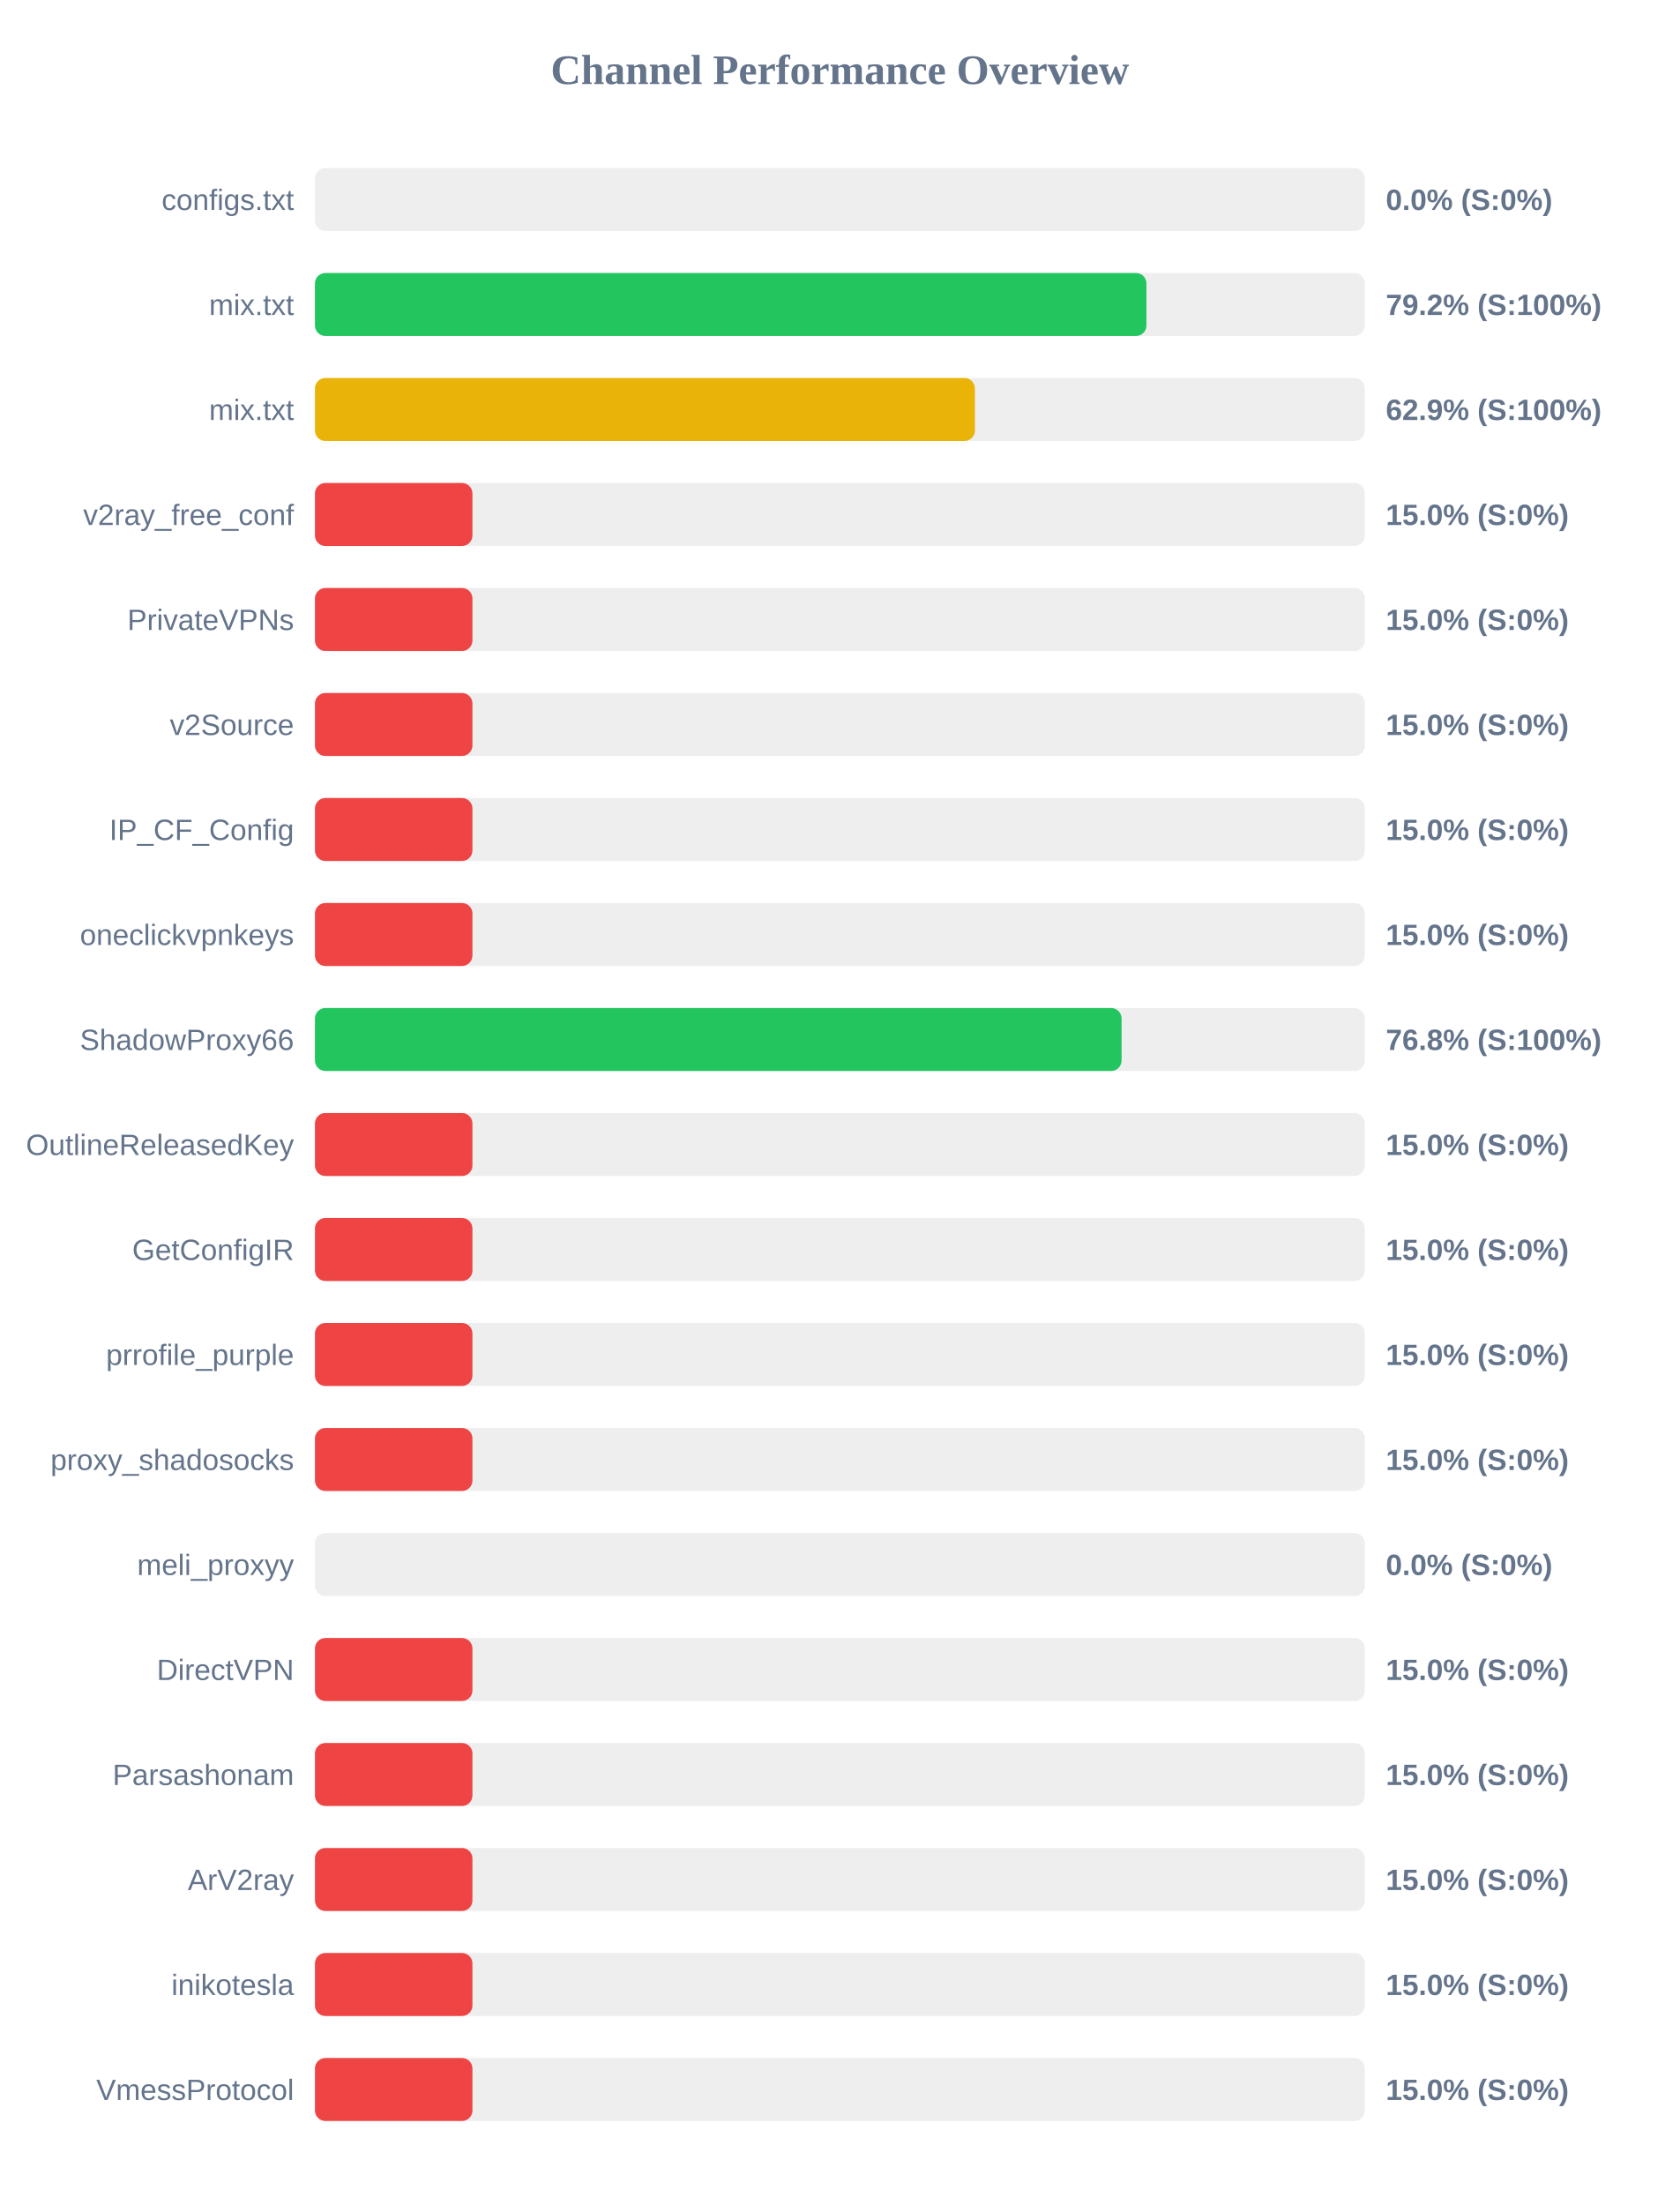
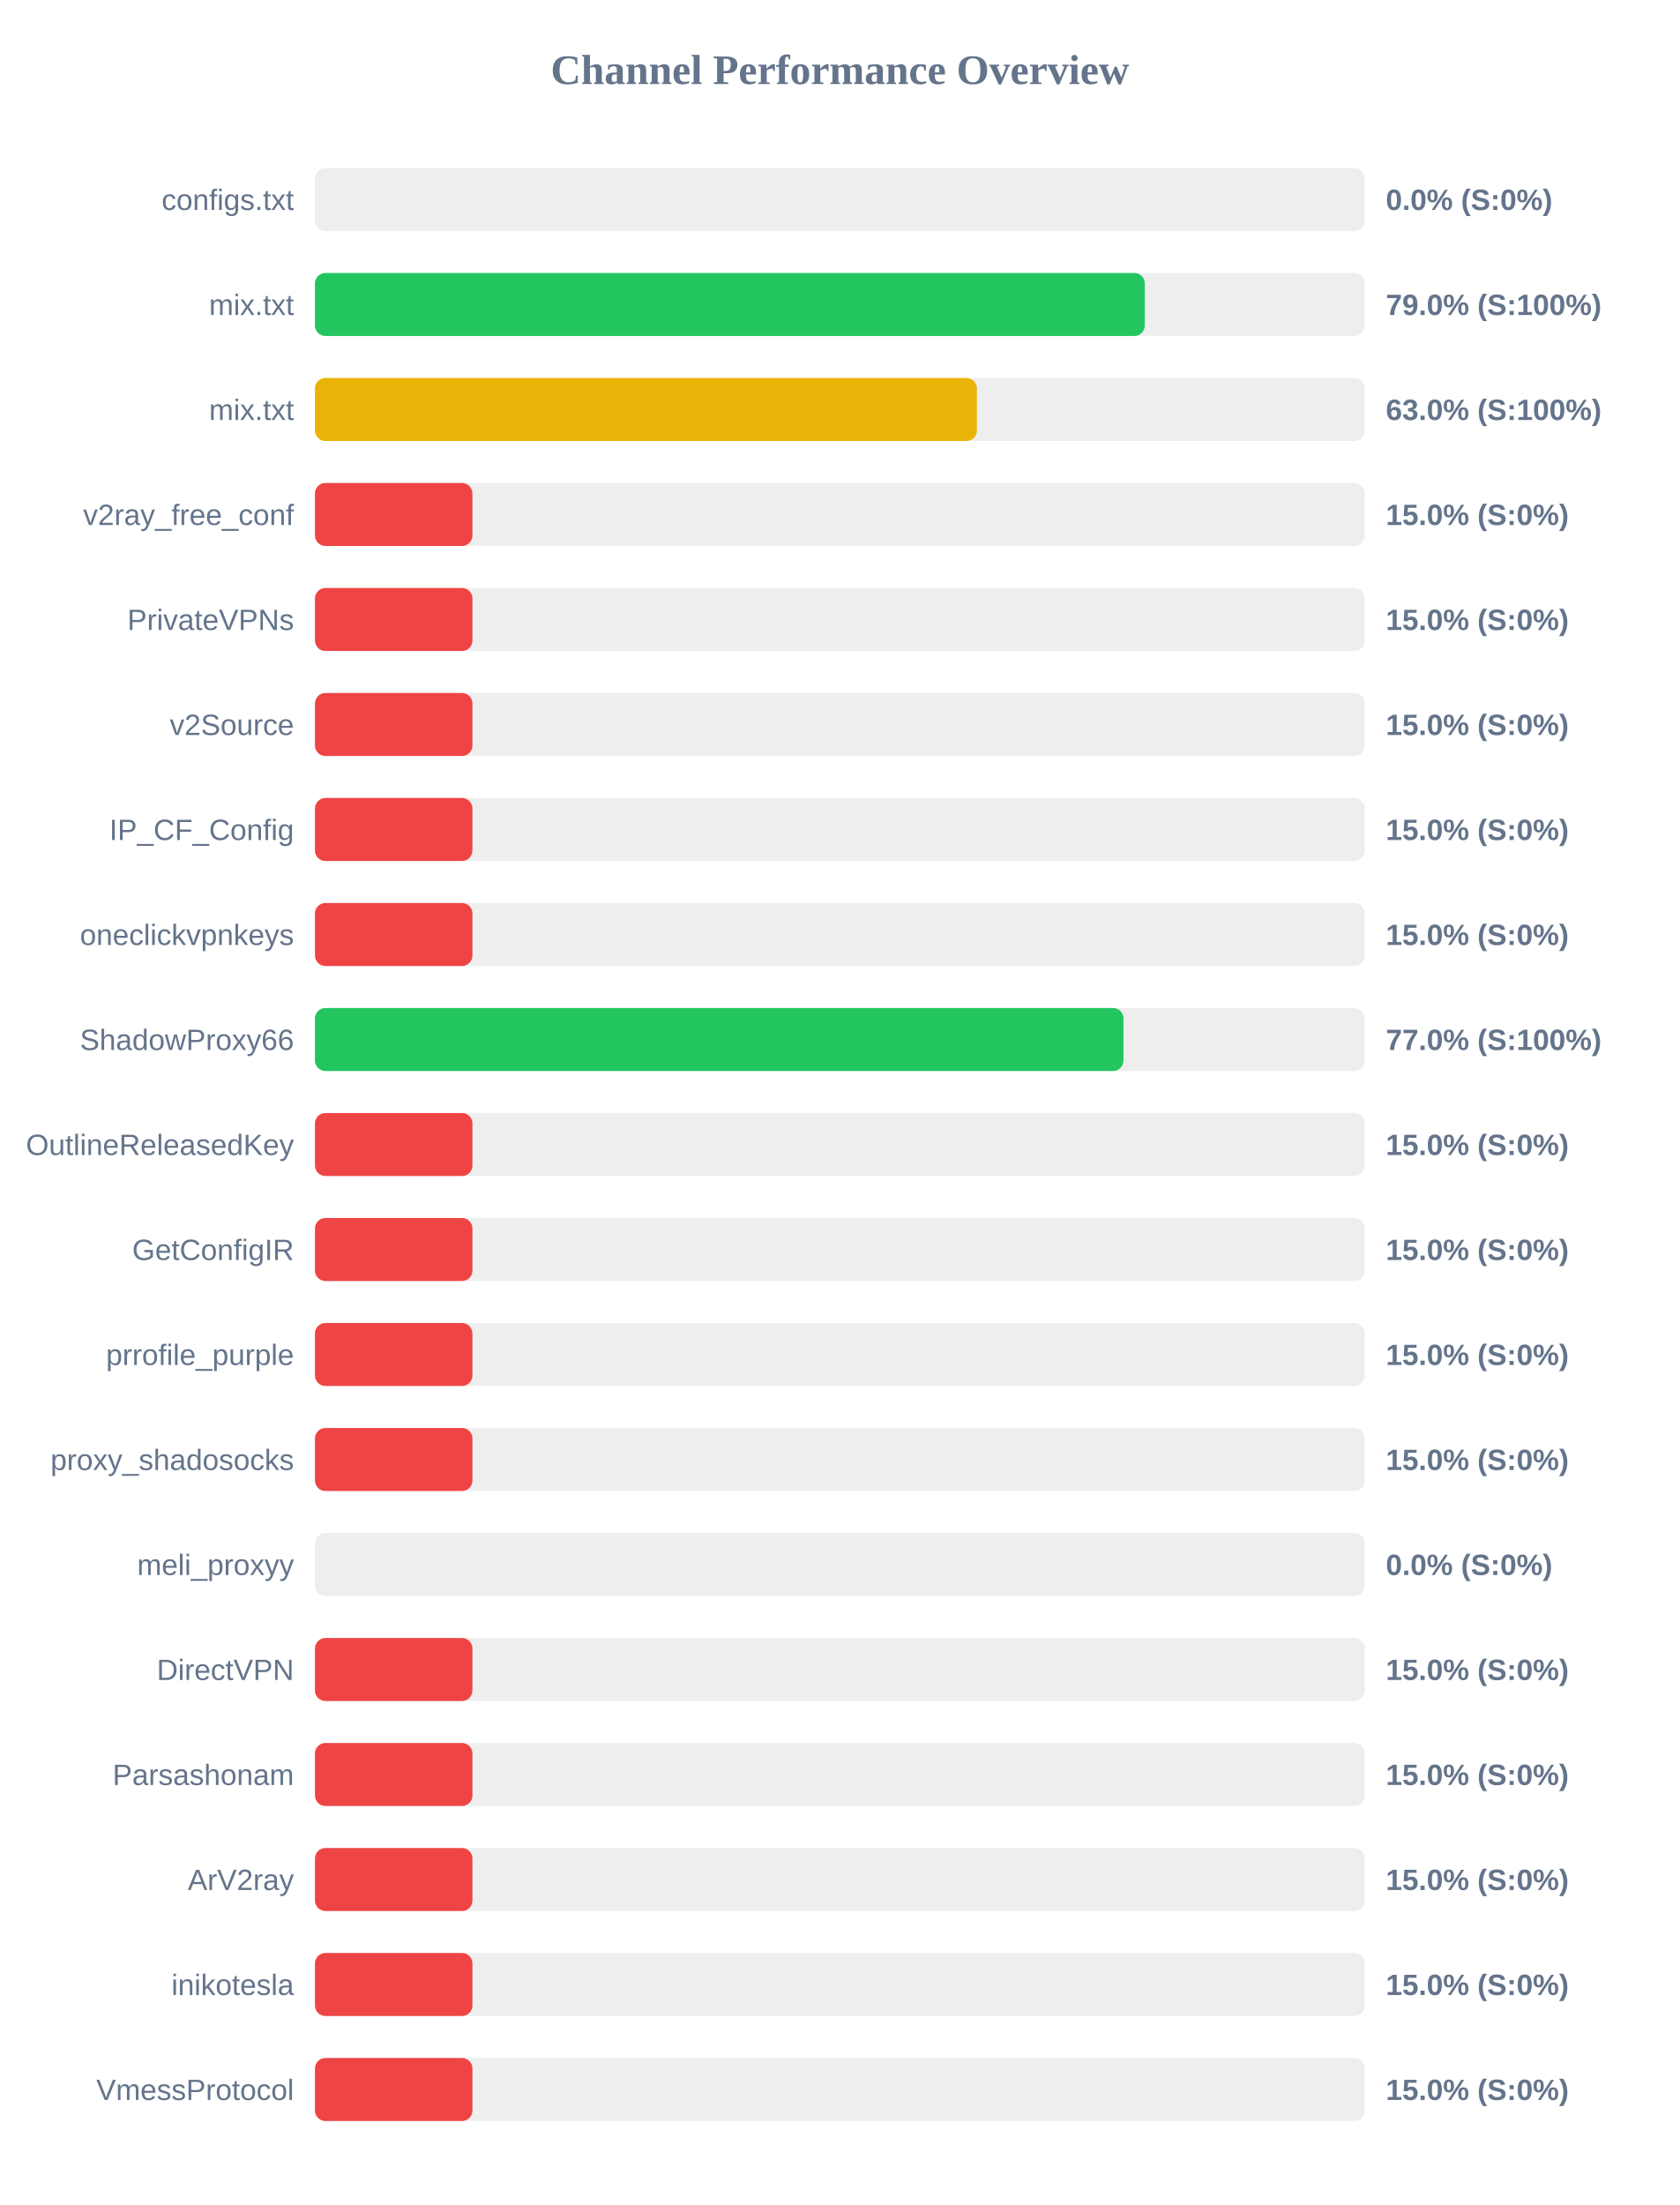
<svg xmlns="http://www.w3.org/2000/svg" width="800" height="1050" version="1.1">
  <style>
        .row { font: 14px Arial; fill: #64748b; }
        .score { font: bold 14px Arial; fill: #64748b; }
    </style>
  <text x="400" y="40" text-anchor="middle" font-size="20px" font-weight="bold" fill="#64748b">Channel Performance Overview</text>
  <rect x="150" y="80" width="500" height="30" fill="#eee" rx="5" />
  <rect x="150" y="80" width="0.0" height="30" fill="#ef4444" rx="5" />
  <text x="140" y="100" text-anchor="end" class="row">configs.txt</text>
  <text x="660" y="100" text-anchor="start" class="score">0.0% (S:0%)</text>
  <rect x="150" y="130" width="500" height="30" fill="#eee" rx="5" />
-   <rect x="150" y="130" width="396.0" height="30" fill="#22c55e" rx="5" />
+   <rect x="150" y="130" width="395.2" height="30" fill="#22c55e" rx="5" />
  <text x="140" y="150" text-anchor="end" class="row">mix.txt</text>
-   <text x="660" y="150" text-anchor="start" class="score">79.2% (S:100%)</text>
+   <text x="660" y="150" text-anchor="start" class="score">79.0% (S:100%)</text>
  <rect x="150" y="180" width="500" height="30" fill="#eee" rx="5" />
-   <rect x="150" y="180" width="314.3" height="30" fill="#eab308" rx="5" />
+   <rect x="150" y="180" width="315.25" height="30" fill="#eab308" rx="5" />
  <text x="140" y="200" text-anchor="end" class="row">mix.txt</text>
-   <text x="660" y="200" text-anchor="start" class="score">62.9% (S:100%)</text>
+   <text x="660" y="200" text-anchor="start" class="score">63.0% (S:100%)</text>
  <rect x="150" y="230" width="500" height="30" fill="#eee" rx="5" />
  <rect x="150" y="230" width="75.0" height="30" fill="#ef4444" rx="5" />
  <text x="140" y="250" text-anchor="end" class="row">v2ray_free_conf</text>
  <text x="660" y="250" text-anchor="start" class="score">15.0% (S:0%)</text>
  <rect x="150" y="280" width="500" height="30" fill="#eee" rx="5" />
  <rect x="150" y="280" width="75.0" height="30" fill="#ef4444" rx="5" />
  <text x="140" y="300" text-anchor="end" class="row">PrivateVPNs</text>
  <text x="660" y="300" text-anchor="start" class="score">15.0% (S:0%)</text>
  <rect x="150" y="330" width="500" height="30" fill="#eee" rx="5" />
  <rect x="150" y="330" width="75.0" height="30" fill="#ef4444" rx="5" />
  <text x="140" y="350" text-anchor="end" class="row">v2Source</text>
  <text x="660" y="350" text-anchor="start" class="score">15.0% (S:0%)</text>
  <rect x="150" y="380" width="500" height="30" fill="#eee" rx="5" />
  <rect x="150" y="380" width="75.0" height="30" fill="#ef4444" rx="5" />
  <text x="140" y="400" text-anchor="end" class="row">IP_CF_Config</text>
  <text x="660" y="400" text-anchor="start" class="score">15.0% (S:0%)</text>
  <rect x="150" y="430" width="500" height="30" fill="#eee" rx="5" />
  <rect x="150" y="430" width="75.0" height="30" fill="#ef4444" rx="5" />
  <text x="140" y="450" text-anchor="end" class="row">oneclickvpnkeys</text>
  <text x="660" y="450" text-anchor="start" class="score">15.0% (S:0%)</text>
  <rect x="150" y="480" width="500" height="30" fill="#eee" rx="5" />
-   <rect x="150" y="480" width="384.15" height="30" fill="#22c55e" rx="5" />
+   <rect x="150" y="480" width="385.05" height="30" fill="#22c55e" rx="5" />
  <text x="140" y="500" text-anchor="end" class="row">ShadowProxy66</text>
-   <text x="660" y="500" text-anchor="start" class="score">76.8% (S:100%)</text>
+   <text x="660" y="500" text-anchor="start" class="score">77.0% (S:100%)</text>
  <rect x="150" y="530" width="500" height="30" fill="#eee" rx="5" />
  <rect x="150" y="530" width="75.0" height="30" fill="#ef4444" rx="5" />
  <text x="140" y="550" text-anchor="end" class="row">OutlineReleasedKey</text>
  <text x="660" y="550" text-anchor="start" class="score">15.0% (S:0%)</text>
  <rect x="150" y="580" width="500" height="30" fill="#eee" rx="5" />
  <rect x="150" y="580" width="75.0" height="30" fill="#ef4444" rx="5" />
  <text x="140" y="600" text-anchor="end" class="row">GetConfigIR</text>
  <text x="660" y="600" text-anchor="start" class="score">15.0% (S:0%)</text>
  <rect x="150" y="630" width="500" height="30" fill="#eee" rx="5" />
  <rect x="150" y="630" width="75.0" height="30" fill="#ef4444" rx="5" />
  <text x="140" y="650" text-anchor="end" class="row">prrofile_purple</text>
  <text x="660" y="650" text-anchor="start" class="score">15.0% (S:0%)</text>
  <rect x="150" y="680" width="500" height="30" fill="#eee" rx="5" />
  <rect x="150" y="680" width="75.0" height="30" fill="#ef4444" rx="5" />
  <text x="140" y="700" text-anchor="end" class="row">proxy_shadosocks</text>
  <text x="660" y="700" text-anchor="start" class="score">15.0% (S:0%)</text>
  <rect x="150" y="730" width="500" height="30" fill="#eee" rx="5" />
  <rect x="150" y="730" width="0.0" height="30" fill="#ef4444" rx="5" />
  <text x="140" y="750" text-anchor="end" class="row">meli_proxyy</text>
  <text x="660" y="750" text-anchor="start" class="score">0.0% (S:0%)</text>
  <rect x="150" y="780" width="500" height="30" fill="#eee" rx="5" />
  <rect x="150" y="780" width="75.0" height="30" fill="#ef4444" rx="5" />
  <text x="140" y="800" text-anchor="end" class="row">DirectVPN</text>
  <text x="660" y="800" text-anchor="start" class="score">15.0% (S:0%)</text>
  <rect x="150" y="830" width="500" height="30" fill="#eee" rx="5" />
  <rect x="150" y="830" width="75.0" height="30" fill="#ef4444" rx="5" />
  <text x="140" y="850" text-anchor="end" class="row">Parsashonam</text>
  <text x="660" y="850" text-anchor="start" class="score">15.0% (S:0%)</text>
  <rect x="150" y="880" width="500" height="30" fill="#eee" rx="5" />
  <rect x="150" y="880" width="75.0" height="30" fill="#ef4444" rx="5" />
  <text x="140" y="900" text-anchor="end" class="row">ArV2ray</text>
  <text x="660" y="900" text-anchor="start" class="score">15.0% (S:0%)</text>
  <rect x="150" y="930" width="500" height="30" fill="#eee" rx="5" />
  <rect x="150" y="930" width="75.0" height="30" fill="#ef4444" rx="5" />
  <text x="140" y="950" text-anchor="end" class="row">inikotesla</text>
  <text x="660" y="950" text-anchor="start" class="score">15.0% (S:0%)</text>
  <rect x="150" y="980" width="500" height="30" fill="#eee" rx="5" />
  <rect x="150" y="980" width="75.0" height="30" fill="#ef4444" rx="5" />
  <text x="140" y="1000" text-anchor="end" class="row">VmessProtocol</text>
  <text x="660" y="1000" text-anchor="start" class="score">15.0% (S:0%)</text>
</svg>
